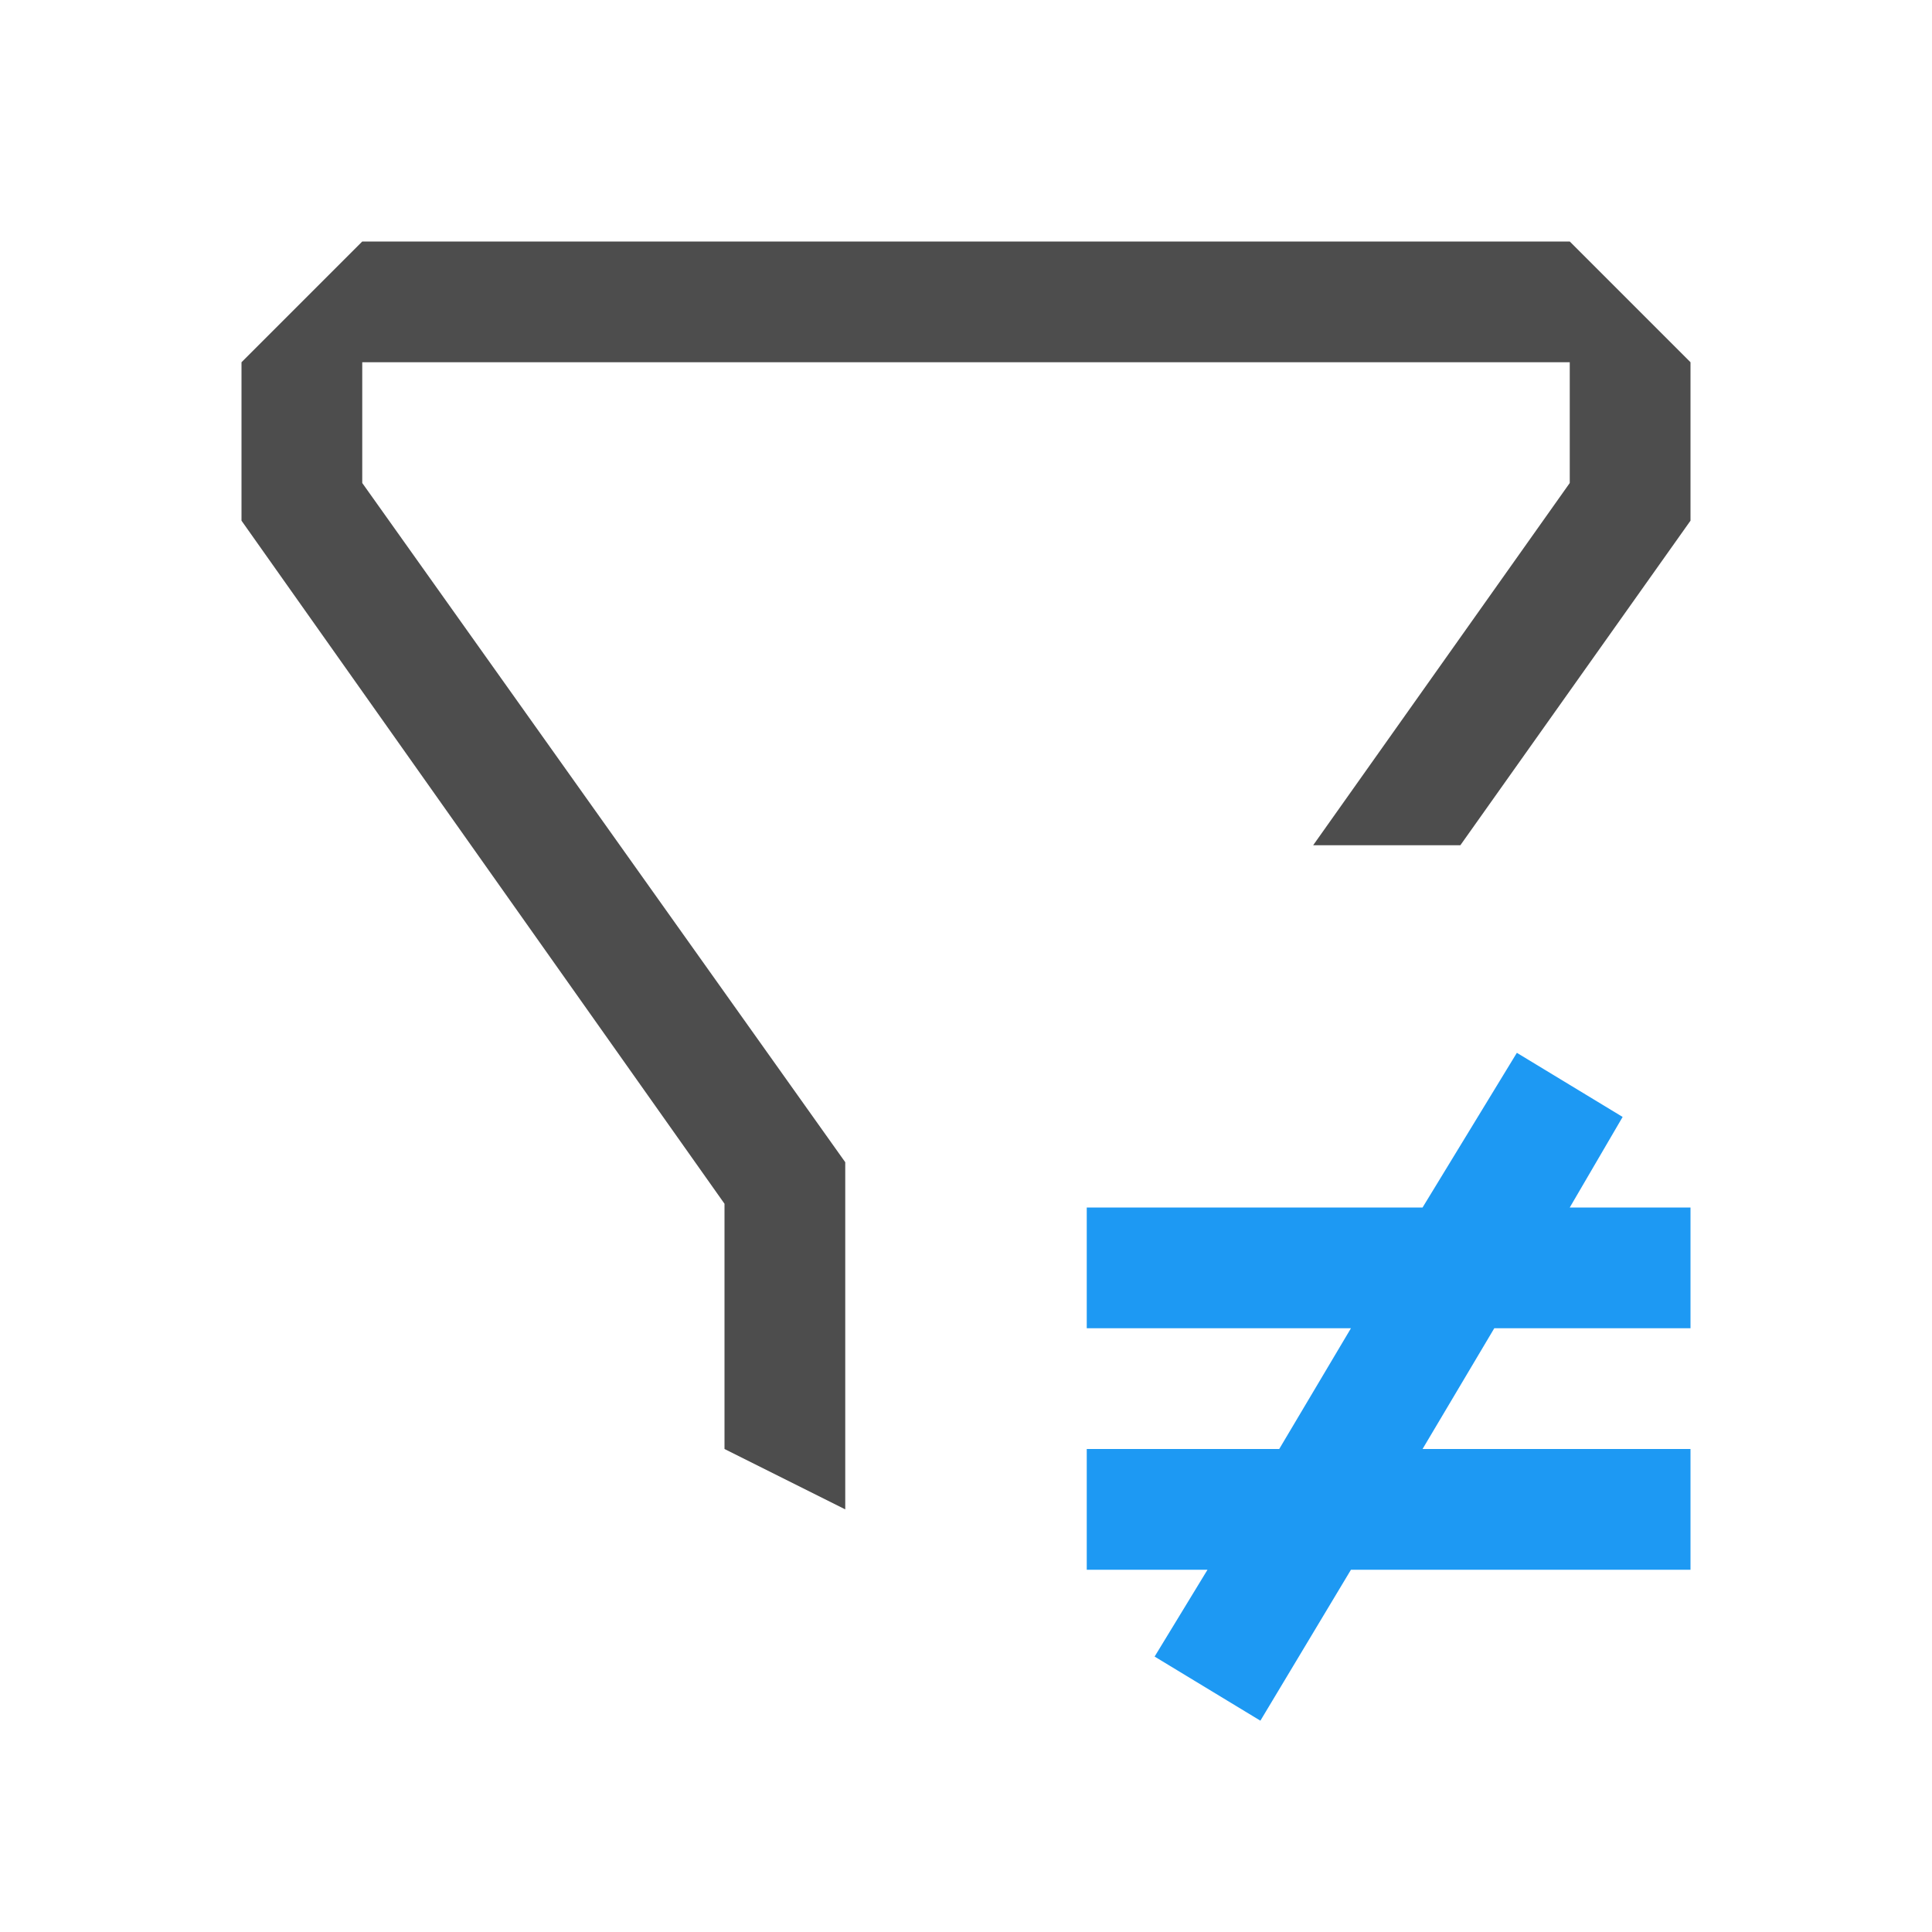
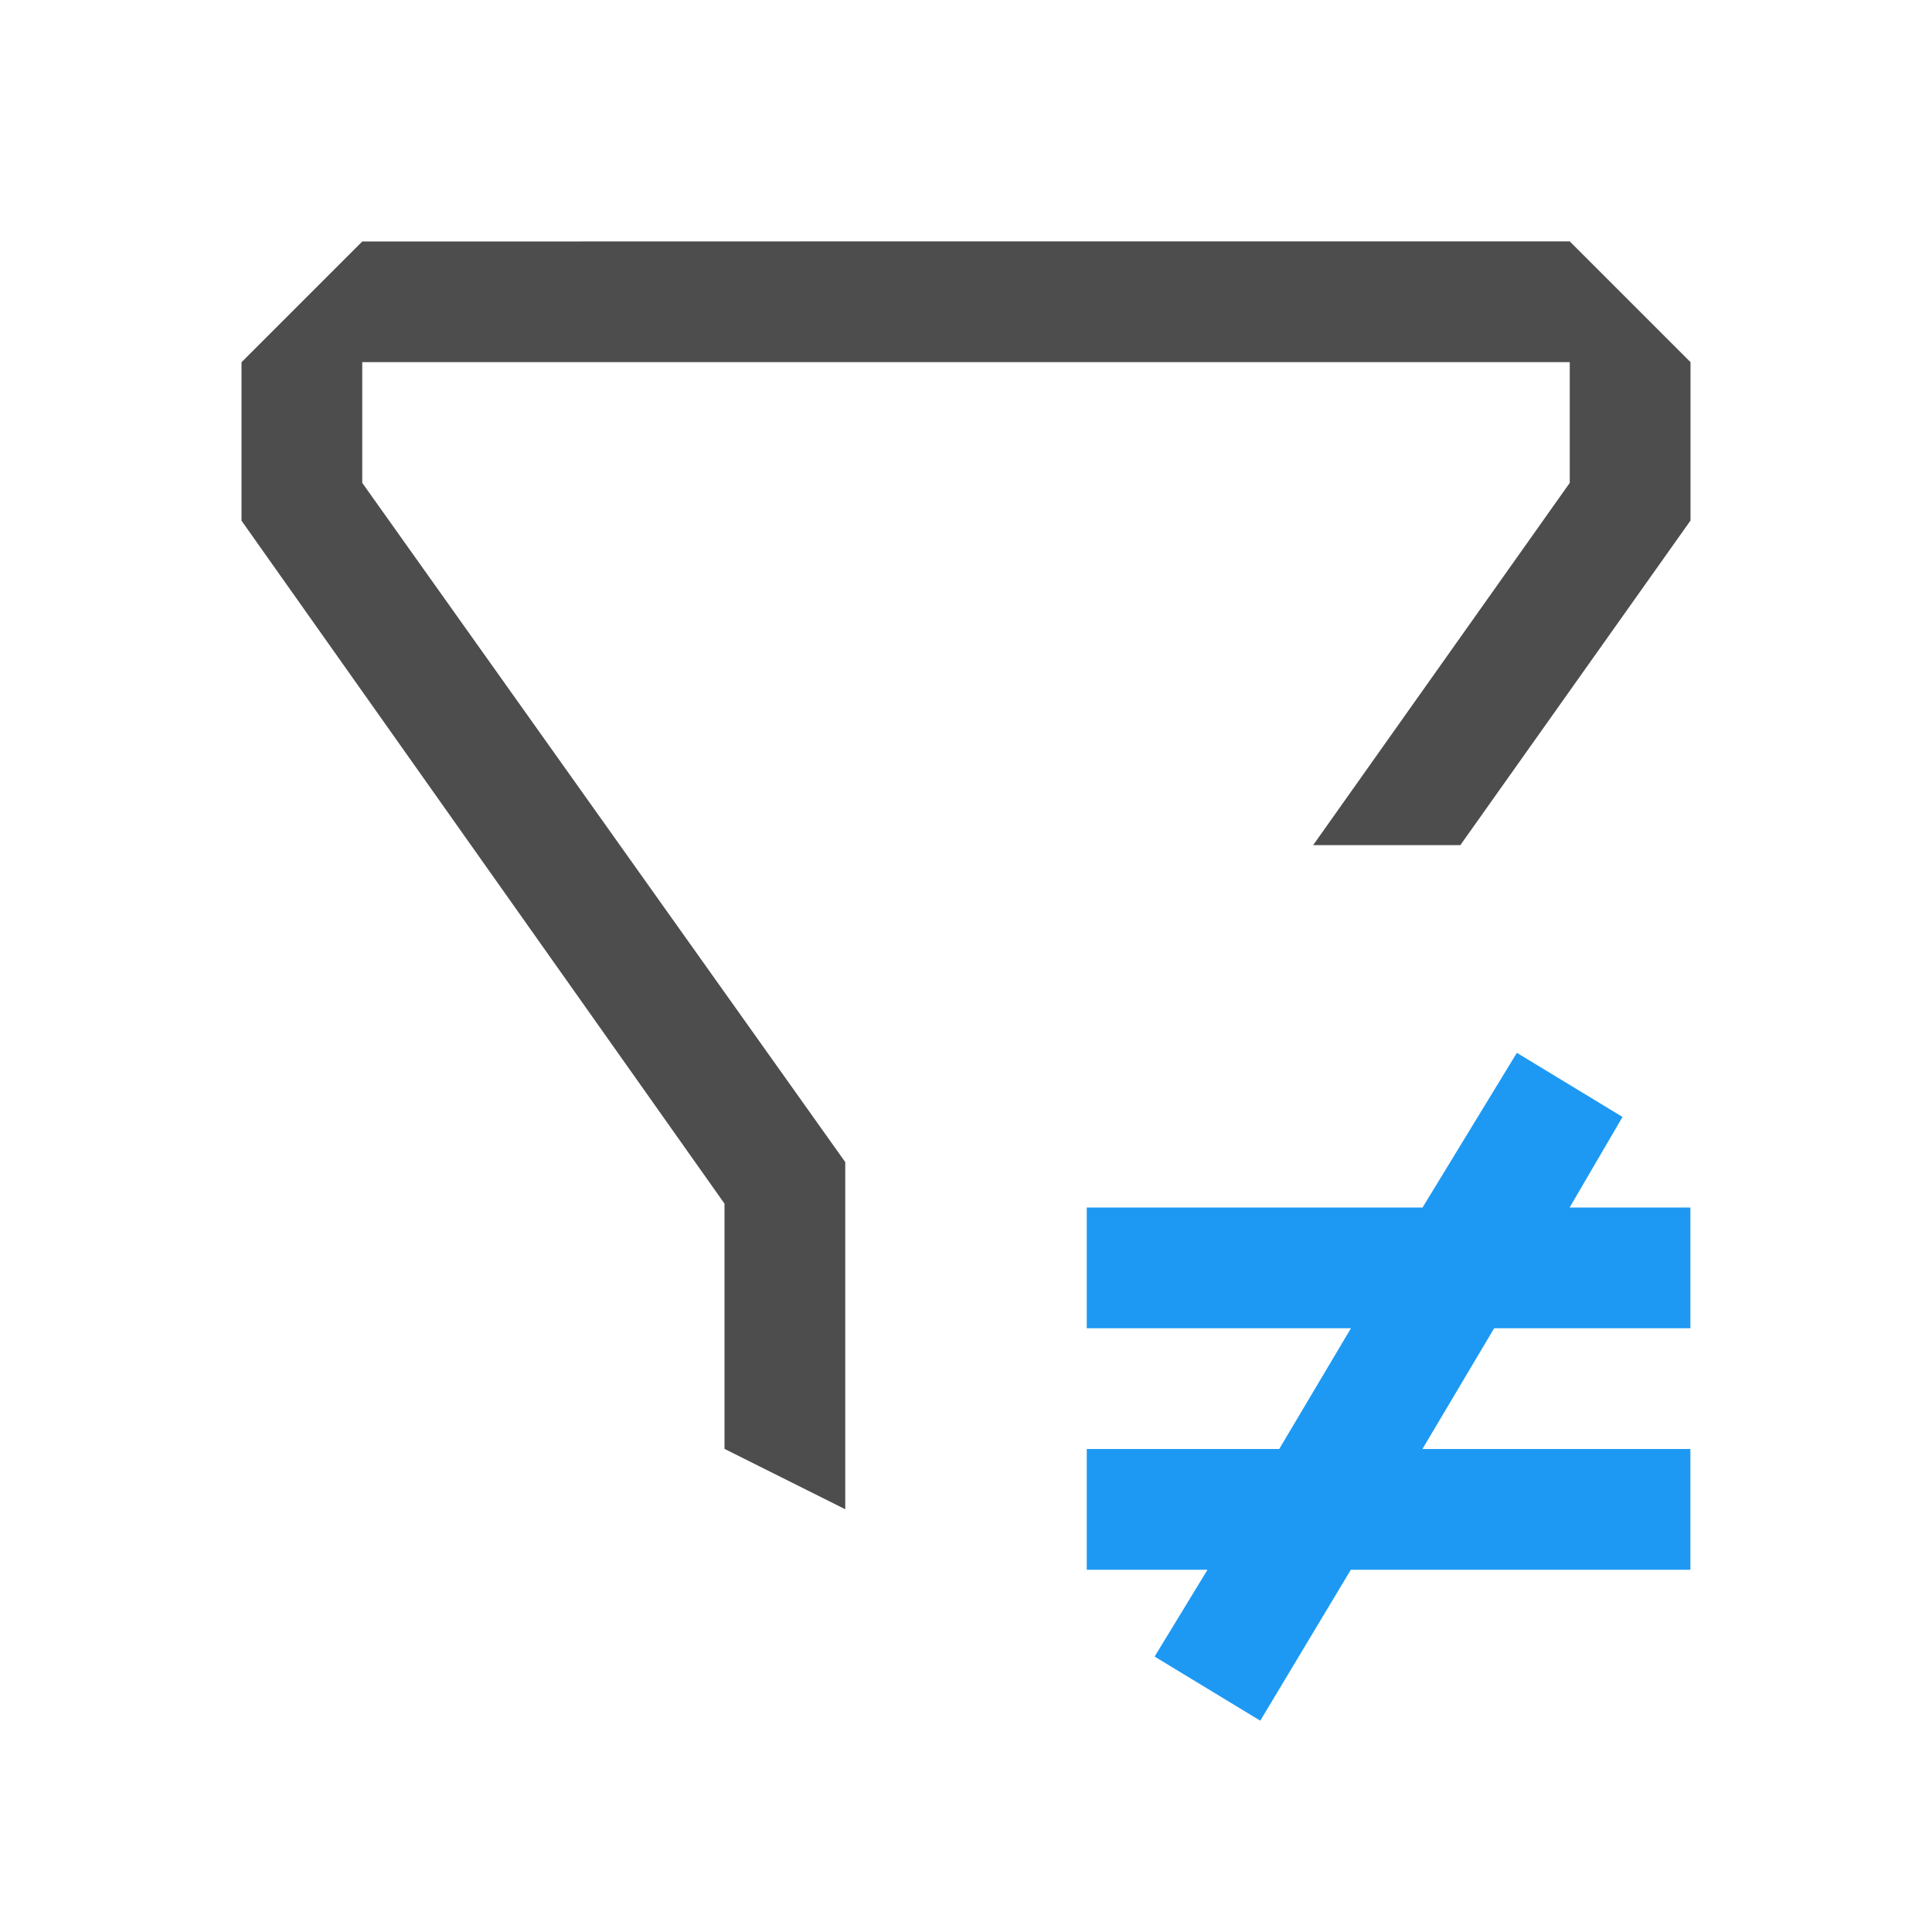
- <svg xmlns="http://www.w3.org/2000/svg" viewBox="0 0 16 16" version="1.1" id="svg4">
-   <defs id="defs8" />
-   <path d="M 3,2 2,3 V 4 4.312 L 6,9.969 V 10 12 l 1,0.5 V 11 10 9.625 L 3,4 V 3 H 7.25 9 13 v 1 l -2.125,3 h 1.219 L 14,4.312 V 3 L 13,2 H 9 7.25 Z" id="path2" style="fill:#4d4d4d" />
-   <path style="fill:#1d99f3;fill-opacity:1" id="path819" d="M 12.562,8.719 11.781,10 H 9 v 1 h 2.188 l -0.594,1 H 9 v 1 h 1 L 9.562,13.719 10.438,14.25 11.188,13 H 14 V 12 H 11.781 L 12.375,11 H 14 v -1 h -1 l 0.438,-0.75 z" />
+ <svg xmlns="http://www.w3.org/2000/svg" viewBox="0 0 16 16">
+ /&amp;gt;<path d="m3 2-1 1v1 .312l4 5.656v.031 2l1 .5v-1.5-1-.375l-4-5.625v-1h4.25 1.75 4v1l-2.125 3h1.219l1.906-2.688v-1.312l-1-1h-4-1.75z" fill="#4d4d4d" />
+   <path d="m12.562 8.719-.781 1.281h-2.781v1h2.188l-.594 1h-1.594v1h1l-.438.719.875.531.75-1.25h2.812v-1h-2.219l.594-1h1.625v-1h-1l.438-.75z" fill="#1d99f3" />
</svg>
